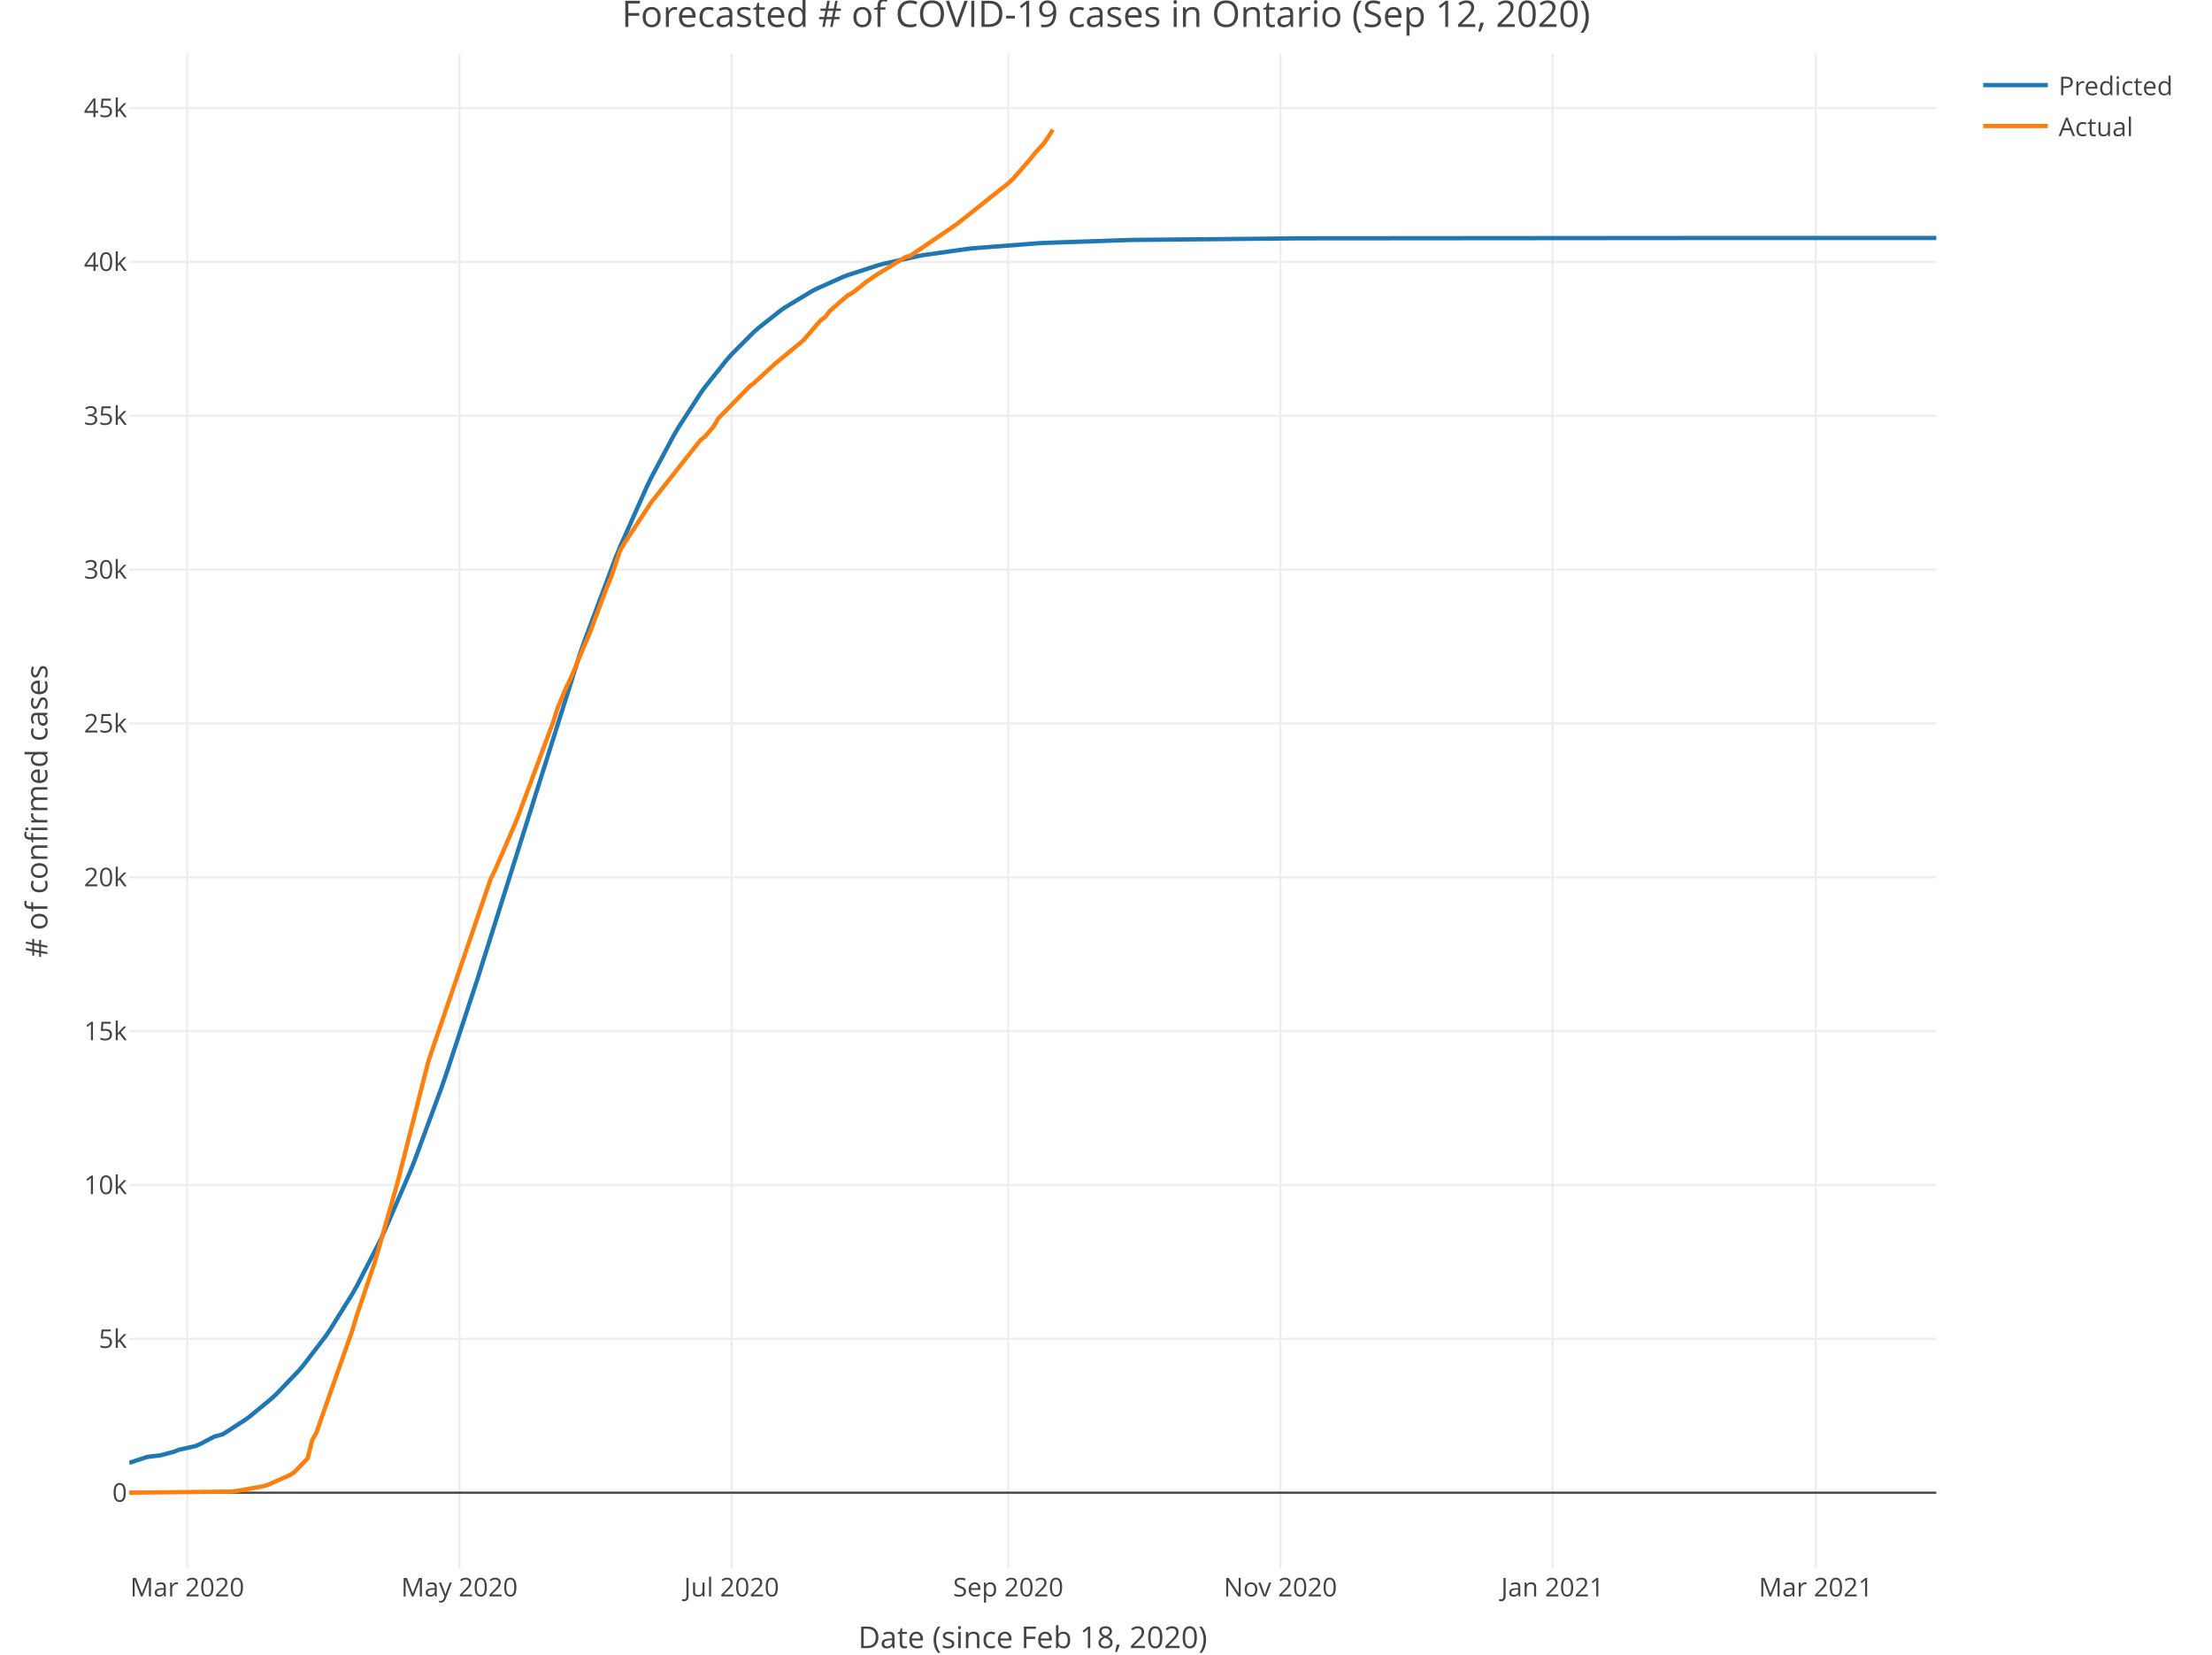
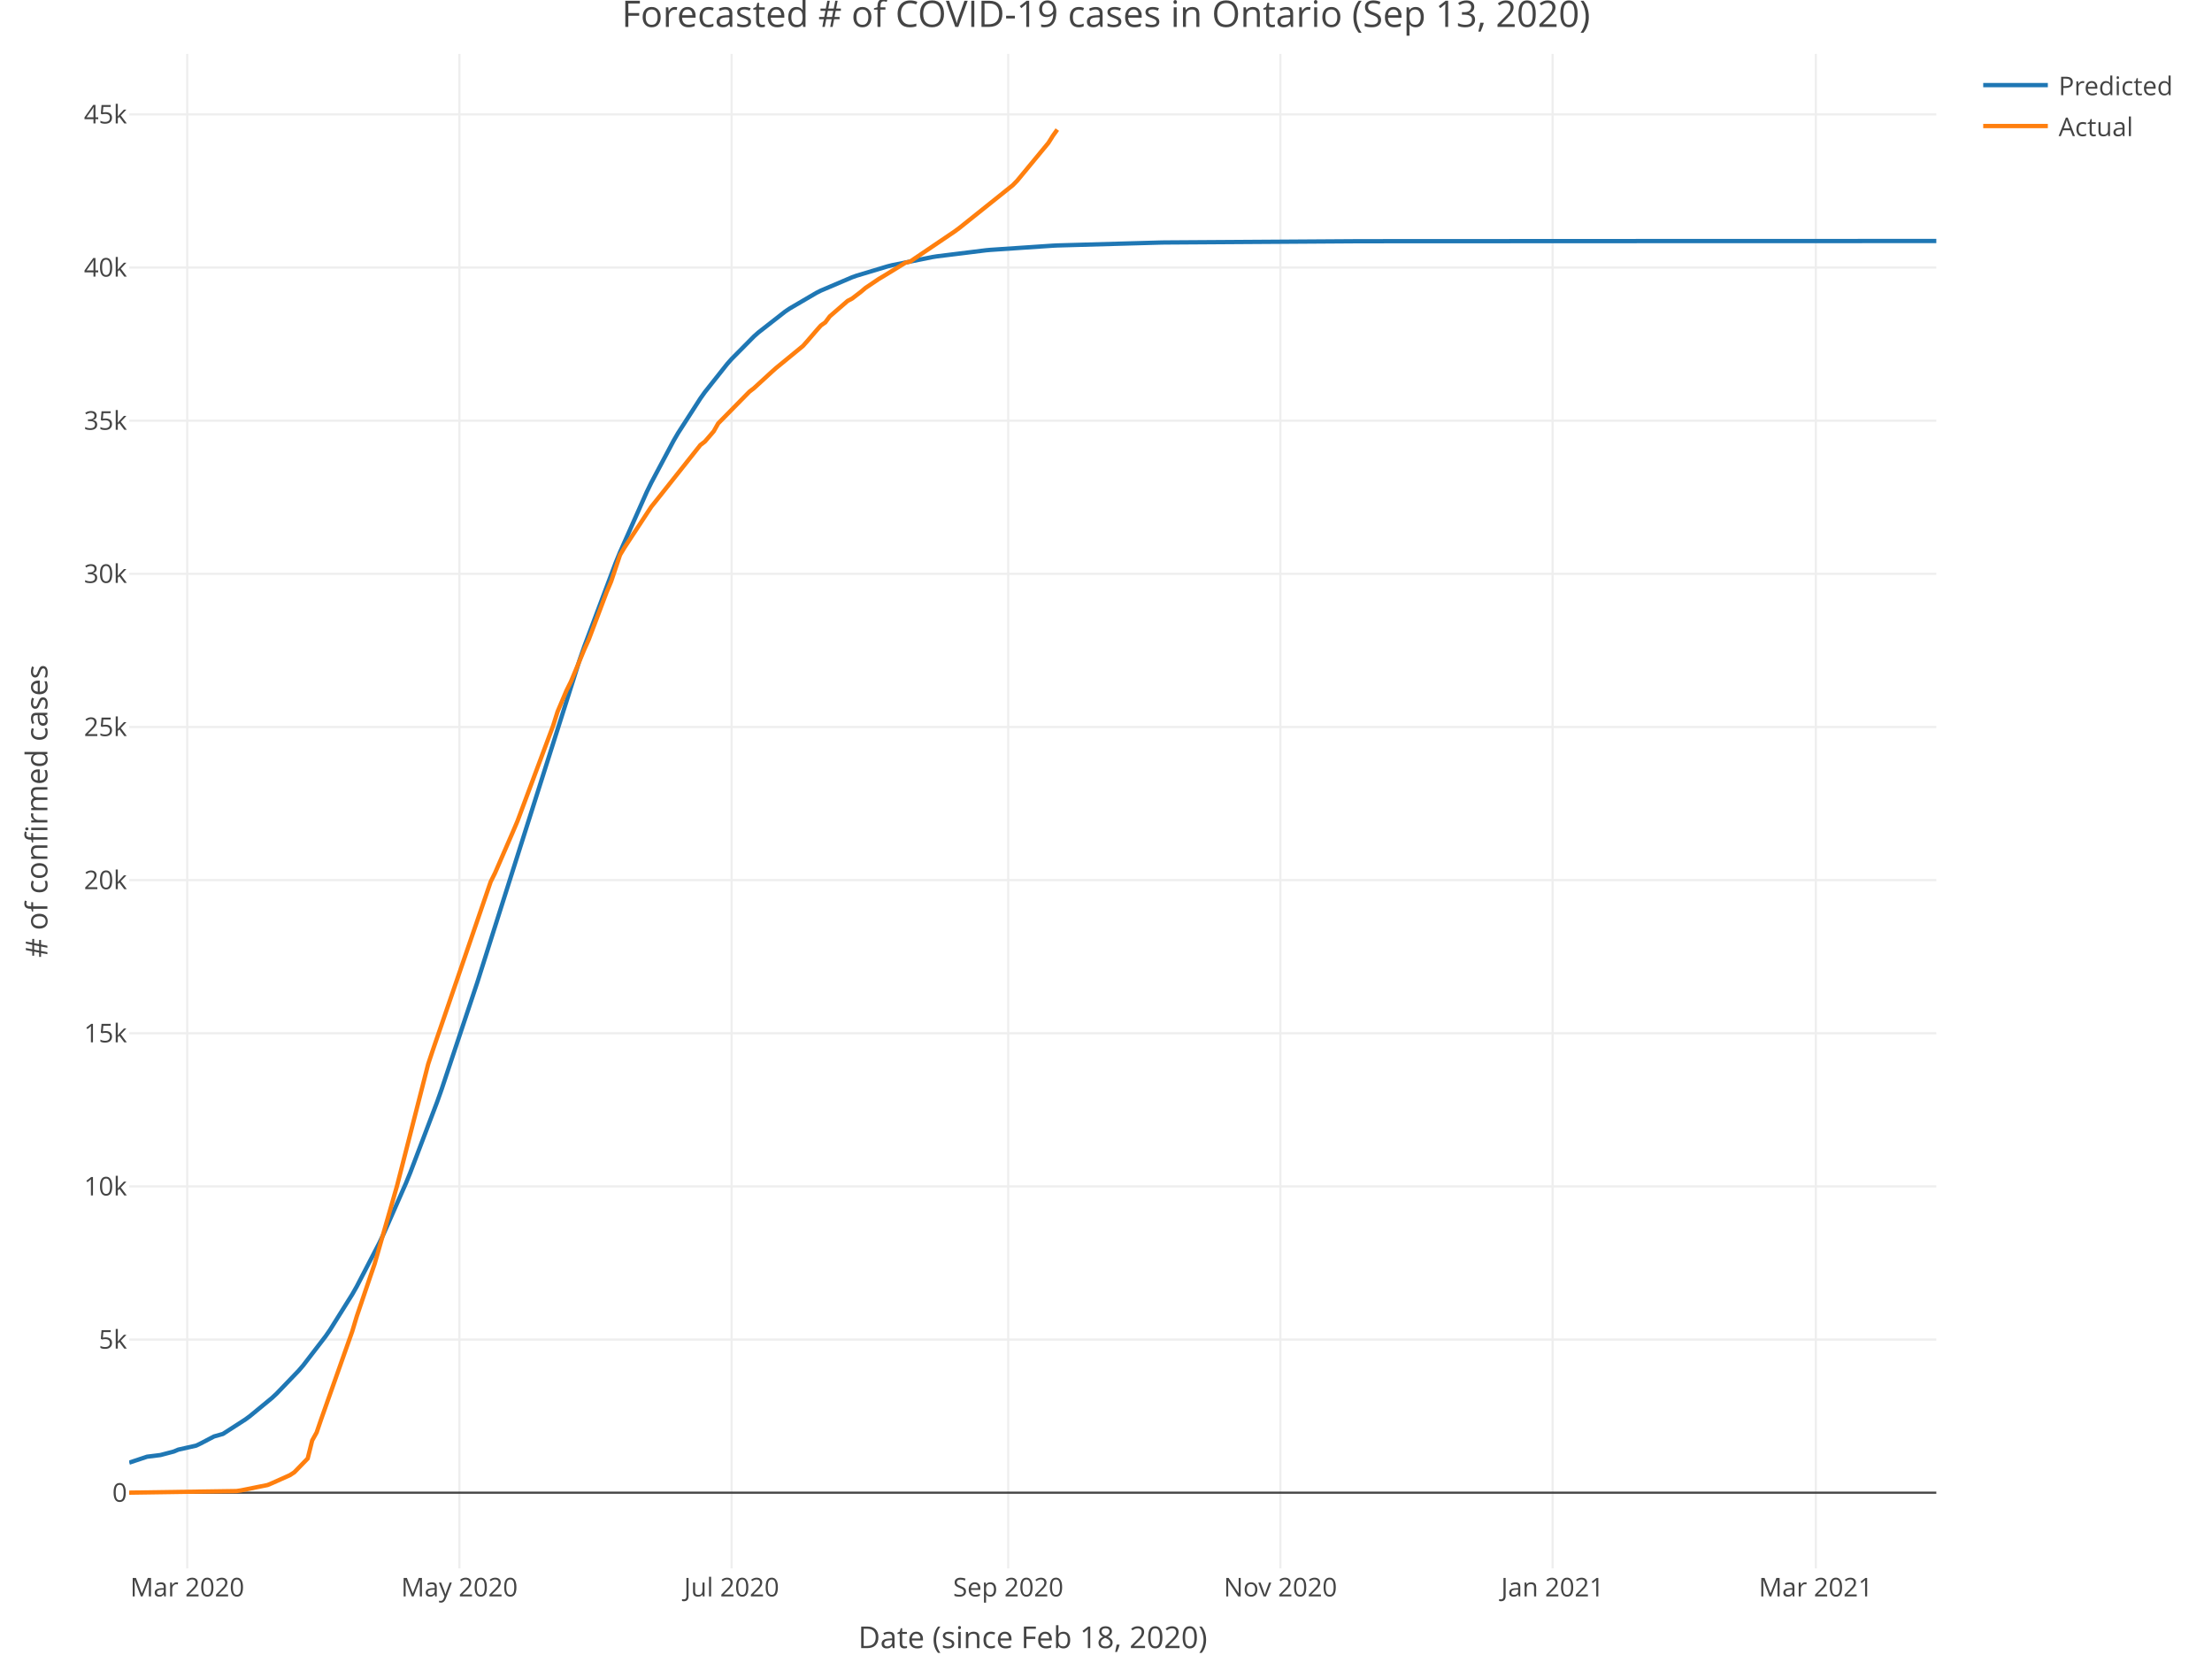
<svg xmlns="http://www.w3.org/2000/svg" class="main-svg" width="1027" height="768" style="" viewBox="0 0 1027 768">
  <rect x="0" y="0" width="1027" height="768" style="fill: rgb(255, 255, 255); fill-opacity: 1;" />
-   <defs id="defs-70f48d">
+   <defs id="defs-2b2d1c">
    <g class="clips">
-       <clipPath id="clip70f48dxyplot" class="plotclip">
+       <clipPath id="clip2b2d1cxyplot" class="plotclip">
        <rect width="839" height="703" />
      </clipPath>
-       <clipPath class="axesclip" id="clip70f48dx">
+       <clipPath class="axesclip" id="clip2b2d1cx">
        <rect x="60" y="0" width="839" height="768" />
      </clipPath>
-       <clipPath class="axesclip" id="clip70f48dy">
+       <clipPath class="axesclip" id="clip2b2d1cy">
        <rect x="0" y="25" width="1027" height="703" />
      </clipPath>
-       <clipPath class="axesclip" id="clip70f48dxy">
+       <clipPath class="axesclip" id="clip2b2d1cxy">
        <rect x="60" y="25" width="839" height="703" />
      </clipPath>
    </g>
    <g class="gradients" />
  </defs>
  <g class="bglayer" />
  <g class="layer-below">
    <g class="imagelayer" />
    <g class="shapelayer" />
  </g>
  <g class="cartesianlayer">
    <g class="subplot xy">
      <g class="layer-subplot">
        <g class="shapelayer" />
        <g class="imagelayer" />
      </g>
      <g class="gridlayer">
        <g class="x">
          <path class="xgrid crisp" transform="translate(86.93,0)" d="M0,25v703" style="stroke: rgb(238, 238, 238); stroke-opacity: 1; stroke-width: 1px;" />
          <path class="xgrid crisp" transform="translate(213.3,0)" d="M0,25v703" style="stroke: rgb(238, 238, 238); stroke-opacity: 1; stroke-width: 1px;" />
          <path class="xgrid crisp" transform="translate(339.67,0)" d="M0,25v703" style="stroke: rgb(238, 238, 238); stroke-opacity: 1; stroke-width: 1px;" />
          <path class="xgrid crisp" transform="translate(468.11,0)" d="M0,25v703" style="stroke: rgb(238, 238, 238); stroke-opacity: 1; stroke-width: 1px;" />
          <path class="xgrid crisp" transform="translate(594.47,0)" d="M0,25v703" style="stroke: rgb(238, 238, 238); stroke-opacity: 1; stroke-width: 1px;" />
          <path class="xgrid crisp" transform="translate(720.84,0)" d="M0,25v703" style="stroke: rgb(238, 238, 238); stroke-opacity: 1; stroke-width: 1px;" />
          <path class="xgrid crisp" transform="translate(843.07,0)" d="M0,25v703" style="stroke: rgb(238, 238, 238); stroke-opacity: 1; stroke-width: 1px;" />
        </g>
        <g class="y">
-           <path class="ygrid crisp" transform="translate(0,621.45)" d="M60,0h839" style="stroke: rgb(238, 238, 238); stroke-opacity: 1; stroke-width: 1px;" />
-           <path class="ygrid crisp" transform="translate(0,550.04)" d="M60,0h839" style="stroke: rgb(238, 238, 238); stroke-opacity: 1; stroke-width: 1px;" />
-           <path class="ygrid crisp" transform="translate(0,478.63)" d="M60,0h839" style="stroke: rgb(238, 238, 238); stroke-opacity: 1; stroke-width: 1px;" />
-           <path class="ygrid crisp" transform="translate(0,407.21)" d="M60,0h839" style="stroke: rgb(238, 238, 238); stroke-opacity: 1; stroke-width: 1px;" />
-           <path class="ygrid crisp" transform="translate(0,335.8)" d="M60,0h839" style="stroke: rgb(238, 238, 238); stroke-opacity: 1; stroke-width: 1px;" />
-           <path class="ygrid crisp" transform="translate(0,264.39)" d="M60,0h839" style="stroke: rgb(238, 238, 238); stroke-opacity: 1; stroke-width: 1px;" />
-           <path class="ygrid crisp" transform="translate(0,192.98)" d="M60,0h839" style="stroke: rgb(238, 238, 238); stroke-opacity: 1; stroke-width: 1px;" />
-           <path class="ygrid crisp" transform="translate(0,121.56)" d="M60,0h839" style="stroke: rgb(238, 238, 238); stroke-opacity: 1; stroke-width: 1px;" />
-           <path class="ygrid crisp" transform="translate(0,50.15)" d="M60,0h839" style="stroke: rgb(238, 238, 238); stroke-opacity: 1; stroke-width: 1px;" />
+           <path class="ygrid crisp" transform="translate(0,621.78)" d="M60,0h839" style="stroke: rgb(238, 238, 238); stroke-opacity: 1; stroke-width: 1px;" />
+           <path class="ygrid crisp" transform="translate(0,550.69)" d="M60,0h839" style="stroke: rgb(238, 238, 238); stroke-opacity: 1; stroke-width: 1px;" />
+           <path class="ygrid crisp" transform="translate(0,479.61)" d="M60,0h839" style="stroke: rgb(238, 238, 238); stroke-opacity: 1; stroke-width: 1px;" />
+           <path class="ygrid crisp" transform="translate(0,408.52)" d="M60,0h839" style="stroke: rgb(238, 238, 238); stroke-opacity: 1; stroke-width: 1px;" />
+           <path class="ygrid crisp" transform="translate(0,337.44)" d="M60,0h839" style="stroke: rgb(238, 238, 238); stroke-opacity: 1; stroke-width: 1px;" />
+           <path class="ygrid crisp" transform="translate(0,266.35)" d="M60,0h839" style="stroke: rgb(238, 238, 238); stroke-opacity: 1; stroke-width: 1px;" />
+           <path class="ygrid crisp" transform="translate(0,195.27)" d="M60,0h839" style="stroke: rgb(238, 238, 238); stroke-opacity: 1; stroke-width: 1px;" />
+           <path class="ygrid crisp" transform="translate(0,124.18)" d="M60,0h839" style="stroke: rgb(238, 238, 238); stroke-opacity: 1; stroke-width: 1px;" />
+           <path class="ygrid crisp" transform="translate(0,53.1)" d="M60,0h839" style="stroke: rgb(238, 238, 238); stroke-opacity: 1; stroke-width: 1px;" />
        </g>
      </g>
      <g class="zerolinelayer">
        <path class="yzl zl crisp" transform="translate(0,692.86)" d="M60,0h839" style="stroke: rgb(68, 68, 68); stroke-opacity: 1; stroke-width: 1px;" />
      </g>
      <path class="xlines-below" />
      <path class="ylines-below" />
      <g class="overlines-below" />
      <g class="xaxislayer-below" />
      <g class="yaxislayer-below" />
      <g class="overaxes-below" />
-       <g class="plot" transform="translate(60, 25)" clip-path="url('#clip70f48dxyplot')">
+       <g class="plot" transform="translate(60, 25)" clip-path="url('#clip2b2d1cxyplot')">
        <g class="scatterlayer mlayer">
-           <g class="trace scatter trace8e22f5" style="stroke-miterlimit: 2; opacity: 1;">
+           <g class="trace scatter tracec49f73" style="stroke-miterlimit: 2; opacity: 1;">
            <g class="fills" />
            <g class="errorbars" />
            <g class="lines">
-               <path class="js-line" d="M0,654.02L8.29,651.27L14.5,650.51L20.72,648.87L22.79,648L31.07,646.13L33.15,645.14L39.36,641.89L43.5,640.71L53.86,634.02L55.93,632.51L66.29,623.96L68.36,622.03L78.72,611.21L80.79,608.79L91.15,595.26L93.22,592.25L103.58,575.6L105.65,571.94L116.01,551.84L118.08,547.46L130.51,518.65L132.58,513.44L145.01,479.8L147.08,473.84L161.59,429.73L163.66,423.16L209.23,278.65L211.3,272.7L225.8,233.96L227.88,228.87L240.31,200.89L242.38,196.65L252.74,177.22L254.81,173.69L265.17,157.66L267.24,154.77L277.6,141.79L279.67,139.47L290.02,129.11L292.1,127.27L302.45,119.1L304.53,117.66L316.96,110.15L319.03,109.08L331.46,103.51L333.53,102.71L348.03,98.03L350.1,97.47L366.67,93.79L368.75,93.42L389.46,90.49L391.53,90.26L422.61,87.86L424.68,87.76L464.04,86.41L466.11,86.37L542.76,85.63L544.83,85.62L729.2,85.47L731.28,85.47L839,85.47" style="vector-effect: non-scaling-stroke; fill: none; stroke: rgb(31, 119, 180); stroke-opacity: 1; stroke-width: 2px; opacity: 1;" />
+               <path class="js-line" d="M0,653.91L8.29,651.15L14.5,650.38L20.72,648.74L22.79,647.87L31.07,646.01L33.15,645.01L39.36,641.76L43.5,640.58L53.86,633.9L55.93,632.39L66.29,623.86L68.36,621.94L78.72,611.16L80.79,608.75L91.15,595.28L93.22,592.3L103.58,575.75L105.65,572.11L116.01,552.15L118.08,547.8L128.44,524.28L130.51,519.22L142.94,486.52L145.01,480.7L161.59,431.05L163.66,424.53L209.23,280.94L211.3,275L225.8,236.36L227.88,231.28L240.31,203.29L242.38,199.05L252.74,179.58L254.81,176.03L265.17,159.94L267.24,157.03L277.6,143.97L279.67,141.63L290.02,131.19L292.1,129.33L304.53,119.62L306.6,118.22L319.03,110.94L321.1,109.89L335.6,103.71L337.67,102.97L352.17,98.61L354.24,98.09L372.89,94.32L374.96,93.99L397.75,91.17L399.82,90.98L428.82,89.03L430.89,88.93L478.54,87.59L480.61,87.55L571.76,86.96L573.83,86.96L745.78,86.88L747.85,86.88L839,86.87" style="vector-effect: non-scaling-stroke; fill: none; stroke: rgb(31, 119, 180); stroke-opacity: 1; stroke-width: 2px; opacity: 1;" />
            </g>
            <g class="points" />
            <g class="text" />
          </g>
-           <g class="trace scatter trace8fb4b7" style="stroke-miterlimit: 2; opacity: 1;">
+           <g class="trace scatter trace6fc389" style="stroke-miterlimit: 2; opacity: 1;">
            <g class="fills" />
            <g class="errorbars" />
            <g class="lines">
-               <path class="js-line" d="M0,667.84L47.65,667.34L49.72,667.09L62.15,664.89L64.22,664.28L74.58,659.69L76.65,658.34L82.86,651.91L84.94,643.5L87.01,639.78L89.08,633.7L103.58,592.51L105.65,585.61L111.87,567.19L113.94,561.17L124.3,524.9L126.37,516.78L138.8,467.98L140.87,461.74L167.8,383.01L169.87,378.82L178.16,359.63L180.23,354.76L196.8,310.23L198.87,303.66L203.02,293.79L205.09,289.62L211.3,274.62L213.38,269.97L221.66,247.92L223.73,243L227.88,230.58L229.95,227.11L242.38,208.13L244.45,205.54L265.17,179.33L267.24,177.75L271.38,172.92L273.45,169.25L287.95,154.44L290.02,152.84L298.31,145.21L300.38,143.37L312.81,133.13L314.88,130.79L319.03,125.96L321.1,123.6L323.17,122.13L325.24,119.35L333.53,112.13L335.6,111.05L339.74,107.86L341.81,106.09L348.03,101.88L350.1,100.65L360.46,94.27L362.53,93.79L383.25,79.73L385.32,78.18L408.11,60.09L410.18,58.2L418.46,48.7L420.54,46.06L424.68,41.51L426.75,38.46L428.82,35.15" style="vector-effect: non-scaling-stroke; fill: none; stroke: rgb(255, 127, 14); stroke-opacity: 1; stroke-width: 2px; opacity: 1;" />
+               <path class="js-line" d="M0,667.84L49.72,667.1L51.79,666.81L64.22,664.3L66.29,663.44L74.58,659.73L76.65,658.38L82.86,651.98L84.94,643.61L87.01,639.91L89.08,633.86L103.58,592.86L105.65,585.99L111.87,567.65L113.94,561.66L124.3,525.55L126.37,517.48L138.8,468.9L140.87,462.68L167.8,384.32L169.87,380.14L178.16,361.05L180.23,356.2L196.8,311.87L198.87,305.33L203.02,295.51L205.09,291.35L211.3,276.43L213.38,271.79L221.66,249.84L223.73,244.95L227.88,232.58L229.95,229.13L242.38,210.23L244.45,207.66L265.17,181.57L267.24,179.99L271.38,175.19L273.45,171.53L287.95,156.79L290.02,155.2L298.31,147.61L300.38,145.77L312.81,135.58L314.88,133.25L319.03,128.44L321.1,126.1L323.17,124.63L325.24,121.86L333.53,114.68L335.6,113.6L339.74,110.43L341.81,108.67L348.03,104.47L350.1,103.25L360.46,96.89L362.53,96.43L383.25,82.42L385.32,80.89L410.18,61L412.25,58.89L426.75,41.35L428.82,38.05L430.89,35.15" style="vector-effect: non-scaling-stroke; fill: none; stroke: rgb(255, 127, 14); stroke-opacity: 1; stroke-width: 2px; opacity: 1;" />
            </g>
            <g class="points" />
            <g class="text" />
          </g>
        </g>
      </g>
      <g class="overplot" />
      <path class="xlines-above crisp" style="fill: none;" d="M0,0" />
      <path class="ylines-above crisp" style="fill: none;" d="M0,0" />
      <g class="overlines-above" />
      <g class="xaxislayer-above">
        <g class="xtick">
          <text text-anchor="middle" x="0" y="741" transform="translate(86.93,0)" style="font-family: 'Open Sans', verdana, arial, sans-serif; font-size: 12px; fill: rgb(68, 68, 68); fill-opacity: 1; white-space: pre;">Mar 2020</text>
        </g>
        <g class="xtick">
          <text text-anchor="middle" x="0" y="741" transform="translate(213.3,0)" style="font-family: 'Open Sans', verdana, arial, sans-serif; font-size: 12px; fill: rgb(68, 68, 68); fill-opacity: 1; white-space: pre;">May 2020</text>
        </g>
        <g class="xtick">
          <text text-anchor="middle" x="0" y="741" transform="translate(339.67,0)" style="font-family: 'Open Sans', verdana, arial, sans-serif; font-size: 12px; fill: rgb(68, 68, 68); fill-opacity: 1; white-space: pre;">Jul 2020</text>
        </g>
        <g class="xtick">
          <text text-anchor="middle" x="0" y="741" transform="translate(468.11,0)" style="font-family: 'Open Sans', verdana, arial, sans-serif; font-size: 12px; fill: rgb(68, 68, 68); fill-opacity: 1; white-space: pre;">Sep 2020</text>
        </g>
        <g class="xtick">
          <text text-anchor="middle" x="0" y="741" transform="translate(594.47,0)" style="font-family: 'Open Sans', verdana, arial, sans-serif; font-size: 12px; fill: rgb(68, 68, 68); fill-opacity: 1; white-space: pre;">Nov 2020</text>
        </g>
        <g class="xtick">
          <text text-anchor="middle" x="0" y="741" transform="translate(720.84,0)" style="font-family: 'Open Sans', verdana, arial, sans-serif; font-size: 12px; fill: rgb(68, 68, 68); fill-opacity: 1; white-space: pre;">Jan 2021</text>
        </g>
        <g class="xtick">
          <text text-anchor="middle" x="0" y="741" transform="translate(843.07,0)" style="font-family: 'Open Sans', verdana, arial, sans-serif; font-size: 12px; fill: rgb(68, 68, 68); fill-opacity: 1; white-space: pre;">Mar 2021</text>
        </g>
      </g>
      <g class="yaxislayer-above">
        <g class="ytick">
          <text text-anchor="end" x="59" y="4.2" transform="translate(0,692.86)" style="font-family: 'Open Sans', verdana, arial, sans-serif; font-size: 12px; fill: rgb(68, 68, 68); fill-opacity: 1; white-space: pre;">0</text>
        </g>
        <g class="ytick">
-           <text text-anchor="end" x="59" y="4.2" transform="translate(0,621.45)" style="font-family: 'Open Sans', verdana, arial, sans-serif; font-size: 12px; fill: rgb(68, 68, 68); fill-opacity: 1; white-space: pre;">5k</text>
-         </g>
-         <g class="ytick">
-           <text text-anchor="end" x="59" y="4.2" transform="translate(0,550.04)" style="font-family: 'Open Sans', verdana, arial, sans-serif; font-size: 12px; fill: rgb(68, 68, 68); fill-opacity: 1; white-space: pre;">10k</text>
-         </g>
-         <g class="ytick">
-           <text text-anchor="end" x="59" y="4.2" transform="translate(0,478.63)" style="font-family: 'Open Sans', verdana, arial, sans-serif; font-size: 12px; fill: rgb(68, 68, 68); fill-opacity: 1; white-space: pre;">15k</text>
-         </g>
-         <g class="ytick">
-           <text text-anchor="end" x="59" y="4.2" transform="translate(0,407.21)" style="font-family: 'Open Sans', verdana, arial, sans-serif; font-size: 12px; fill: rgb(68, 68, 68); fill-opacity: 1; white-space: pre;">20k</text>
-         </g>
-         <g class="ytick">
-           <text text-anchor="end" x="59" y="4.2" transform="translate(0,335.8)" style="font-family: 'Open Sans', verdana, arial, sans-serif; font-size: 12px; fill: rgb(68, 68, 68); fill-opacity: 1; white-space: pre;">25k</text>
-         </g>
-         <g class="ytick">
-           <text text-anchor="end" x="59" y="4.2" transform="translate(0,264.39)" style="font-family: 'Open Sans', verdana, arial, sans-serif; font-size: 12px; fill: rgb(68, 68, 68); fill-opacity: 1; white-space: pre;">30k</text>
-         </g>
-         <g class="ytick">
-           <text text-anchor="end" x="59" y="4.2" transform="translate(0,192.98)" style="font-family: 'Open Sans', verdana, arial, sans-serif; font-size: 12px; fill: rgb(68, 68, 68); fill-opacity: 1; white-space: pre;">35k</text>
-         </g>
-         <g class="ytick">
-           <text text-anchor="end" x="59" y="4.2" transform="translate(0,121.56)" style="font-family: 'Open Sans', verdana, arial, sans-serif; font-size: 12px; fill: rgb(68, 68, 68); fill-opacity: 1; white-space: pre;">40k</text>
-         </g>
-         <g class="ytick">
-           <text text-anchor="end" x="59" y="4.2" transform="translate(0,50.15)" style="font-family: 'Open Sans', verdana, arial, sans-serif; font-size: 12px; fill: rgb(68, 68, 68); fill-opacity: 1; white-space: pre;">45k</text>
+           <text text-anchor="end" x="59" y="4.2" transform="translate(0,621.78)" style="font-family: 'Open Sans', verdana, arial, sans-serif; font-size: 12px; fill: rgb(68, 68, 68); fill-opacity: 1; white-space: pre;">5k</text>
+         </g>
+         <g class="ytick">
+           <text text-anchor="end" x="59" y="4.2" transform="translate(0,550.69)" style="font-family: 'Open Sans', verdana, arial, sans-serif; font-size: 12px; fill: rgb(68, 68, 68); fill-opacity: 1; white-space: pre;">10k</text>
+         </g>
+         <g class="ytick">
+           <text text-anchor="end" x="59" y="4.2" transform="translate(0,479.61)" style="font-family: 'Open Sans', verdana, arial, sans-serif; font-size: 12px; fill: rgb(68, 68, 68); fill-opacity: 1; white-space: pre;">15k</text>
+         </g>
+         <g class="ytick">
+           <text text-anchor="end" x="59" y="4.2" transform="translate(0,408.52)" style="font-family: 'Open Sans', verdana, arial, sans-serif; font-size: 12px; fill: rgb(68, 68, 68); fill-opacity: 1; white-space: pre;">20k</text>
+         </g>
+         <g class="ytick">
+           <text text-anchor="end" x="59" y="4.2" transform="translate(0,337.44)" style="font-family: 'Open Sans', verdana, arial, sans-serif; font-size: 12px; fill: rgb(68, 68, 68); fill-opacity: 1; white-space: pre;">25k</text>
+         </g>
+         <g class="ytick">
+           <text text-anchor="end" x="59" y="4.2" transform="translate(0,266.35)" style="font-family: 'Open Sans', verdana, arial, sans-serif; font-size: 12px; fill: rgb(68, 68, 68); fill-opacity: 1; white-space: pre;">30k</text>
+         </g>
+         <g class="ytick">
+           <text text-anchor="end" x="59" y="4.2" transform="translate(0,195.27)" style="font-family: 'Open Sans', verdana, arial, sans-serif; font-size: 12px; fill: rgb(68, 68, 68); fill-opacity: 1; white-space: pre;">35k</text>
+         </g>
+         <g class="ytick">
+           <text text-anchor="end" x="59" y="4.2" transform="translate(0,124.18)" style="font-family: 'Open Sans', verdana, arial, sans-serif; font-size: 12px; fill: rgb(68, 68, 68); fill-opacity: 1; white-space: pre;">40k</text>
+         </g>
+         <g class="ytick">
+           <text text-anchor="end" x="59" y="4.2" transform="translate(0,53.1)" style="font-family: 'Open Sans', verdana, arial, sans-serif; font-size: 12px; fill: rgb(68, 68, 68); fill-opacity: 1; white-space: pre;">45k</text>
        </g>
      </g>
      <g class="overaxes-above" />
    </g>
  </g>
  <g class="polarlayer" />
  <g class="ternarylayer" />
  <g class="geolayer" />
  <g class="funnelarealayer" />
  <g class="pielayer" />
  <g class="treemaplayer" />
  <g class="sunburstlayer" />
  <g class="glimages" />
-   <defs id="topdefs-70f48d">
+   <defs id="topdefs-2b2d1c">
    <g class="clips" />
-     <clipPath id="legend70f48d">
+     <clipPath id="legend2b2d1c">
      <rect width="101" height="48" x="0" y="0" />
    </clipPath>
  </defs>
  <g class="layer-above">
    <g class="imagelayer" />
    <g class="shapelayer" />
  </g>
  <g class="infolayer">
    <g class="legend" pointer-events="all" transform="translate(915.78, 25)">
      <rect class="bg" shape-rendering="crispEdges" style="stroke: rgb(68, 68, 68); stroke-opacity: 1; fill: rgb(255, 255, 255); fill-opacity: 1; stroke-width: 0px;" width="101" height="48" x="0" y="0" />
-       <g class="scrollbox" transform="translate(0, 0)" clip-path="url('#legend70f48d')">
+       <g class="scrollbox" transform="translate(0, 0)" clip-path="url('#legend2b2d1c')">
        <g class="groups">
          <g class="traces" style="opacity: 1;" transform="translate(0, 14.5)">
            <text class="legendtext user-select-none" text-anchor="start" x="40" y="4.68" style="font-family: 'Open Sans', verdana, arial, sans-serif; font-size: 12px; fill: rgb(68, 68, 68); fill-opacity: 1; white-space: pre;">Predicted</text>
            <g class="layers" style="opacity: 1;">
              <g class="legendfill" />
              <g class="legendlines">
                <path class="js-line" d="M5,0h30" style="fill: none; stroke: rgb(31, 119, 180); stroke-opacity: 1; stroke-width: 2px;" />
              </g>
              <g class="legendsymbols">
                <g class="legendpoints" />
              </g>
            </g>
            <rect class="legendtoggle" pointer-events="all" x="0" y="-9.5" width="95.891" height="19" style="cursor: pointer; fill: rgb(0, 0, 0); fill-opacity: 0;" />
          </g>
          <g class="traces" style="opacity: 1;" transform="translate(0, 33.5)">
            <text class="legendtext user-select-none" text-anchor="start" x="40" y="4.68" style="font-family: 'Open Sans', verdana, arial, sans-serif; font-size: 12px; fill: rgb(68, 68, 68); fill-opacity: 1; white-space: pre;">Actual</text>
            <g class="layers" style="opacity: 1;">
              <g class="legendfill" />
              <g class="legendlines">
                <path class="js-line" d="M5,0h30" style="fill: none; stroke: rgb(255, 127, 14); stroke-opacity: 1; stroke-width: 2px;" />
              </g>
              <g class="legendsymbols">
                <g class="legendpoints" />
              </g>
            </g>
            <rect class="legendtoggle" pointer-events="all" x="0" y="-9.5" width="95.891" height="19" style="cursor: pointer; fill: rgb(0, 0, 0); fill-opacity: 0;" />
          </g>
        </g>
      </g>
      <rect class="scrollbar" rx="20" ry="3" width="0" height="0" style="fill: rgb(128, 139, 164); fill-opacity: 1;" x="0" y="0" />
    </g>
    <g class="g-gtitle">
-       <text class="gtitle" x="513.5" y="12.5" text-anchor="middle" dy="0em" style="font-family: 'Open Sans', verdana, arial, sans-serif; font-size: 17px; fill: rgb(68, 68, 68); opacity: 1; font-weight: normal; white-space: pre;">Forecasted # of COVID-19 cases in Ontario (Sep 12, 2020)</text>
+       <text class="gtitle" x="513.5" y="12.5" text-anchor="middle" dy="0em" style="font-family: 'Open Sans', verdana, arial, sans-serif; font-size: 17px; fill: rgb(68, 68, 68); opacity: 1; font-weight: normal; white-space: pre;">Forecasted # of COVID-19 cases in Ontario (Sep 13, 2020)</text>
    </g>
    <g class="g-xtitle" transform="translate(0,-15)">
      <text class="xtitle" x="479.5" y="780" text-anchor="middle" style="font-family: 'Open Sans', verdana, arial, sans-serif; font-size: 14px; fill: rgb(68, 68, 68); opacity: 1; font-weight: normal; white-space: pre;">Date (since Feb 18, 2020)</text>
    </g>
    <g class="g-ytitle">
      <text class="ytitle" transform="rotate(-90,22,376.5)" x="22" y="376.5" text-anchor="middle" style="font-family: 'Open Sans', verdana, arial, sans-serif; font-size: 14px; fill: rgb(68, 68, 68); opacity: 1; font-weight: normal; white-space: pre;"># of confirmed cases</text>
    </g>
  </g>
</svg>
